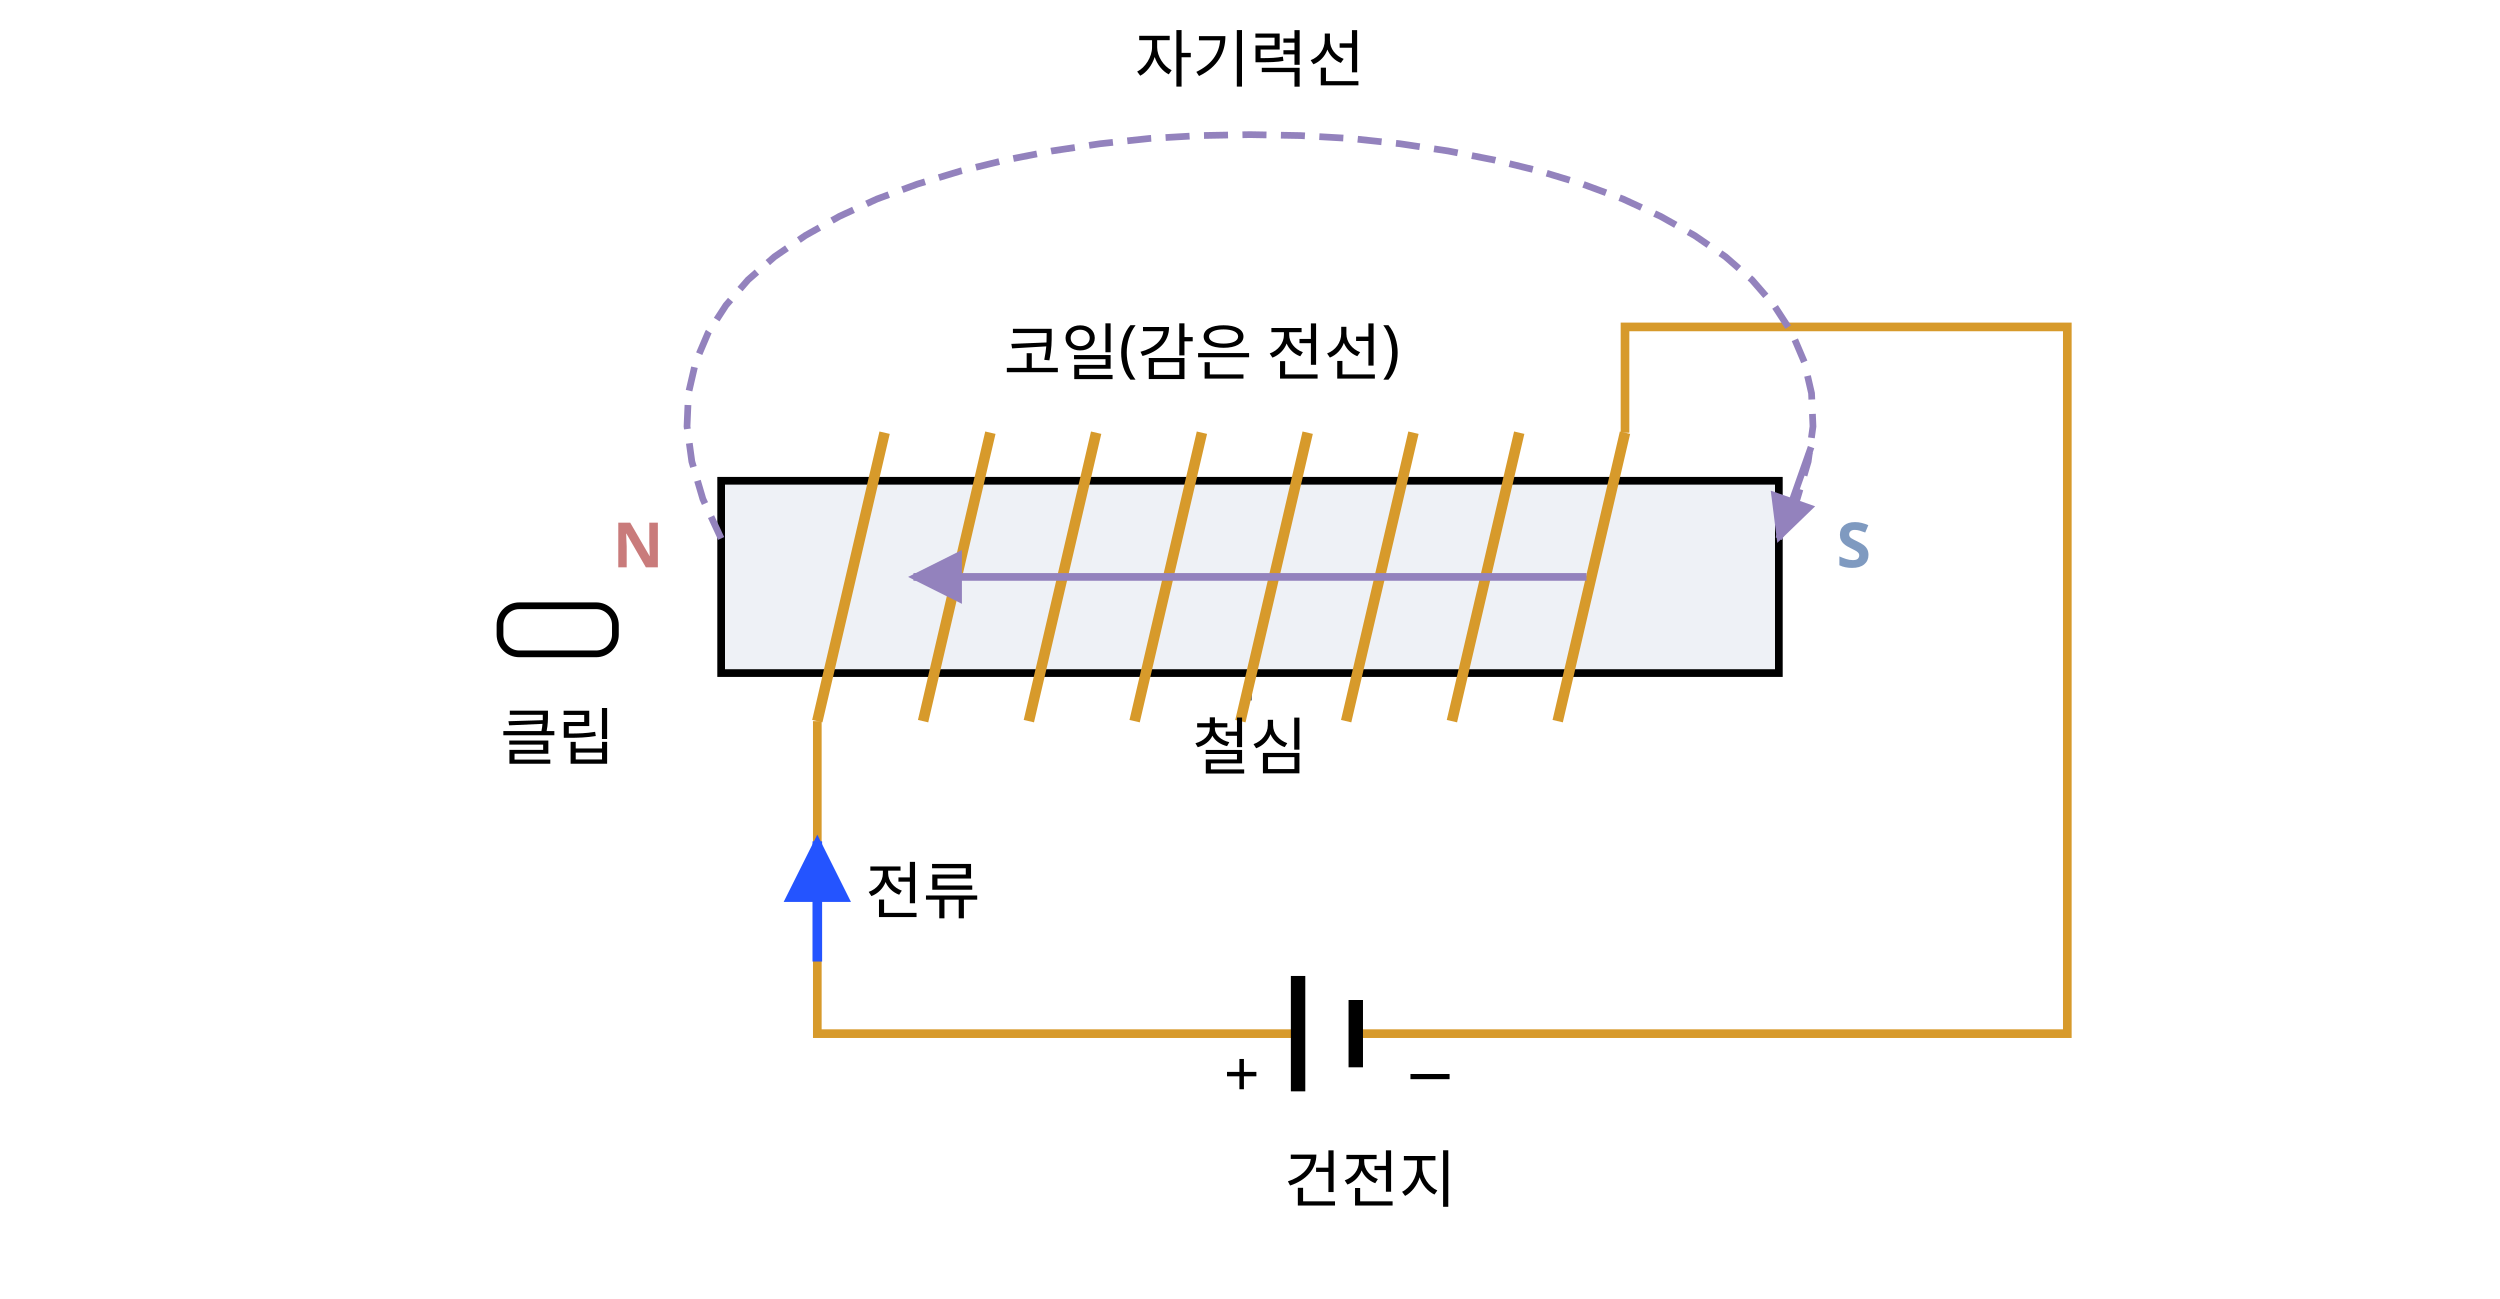
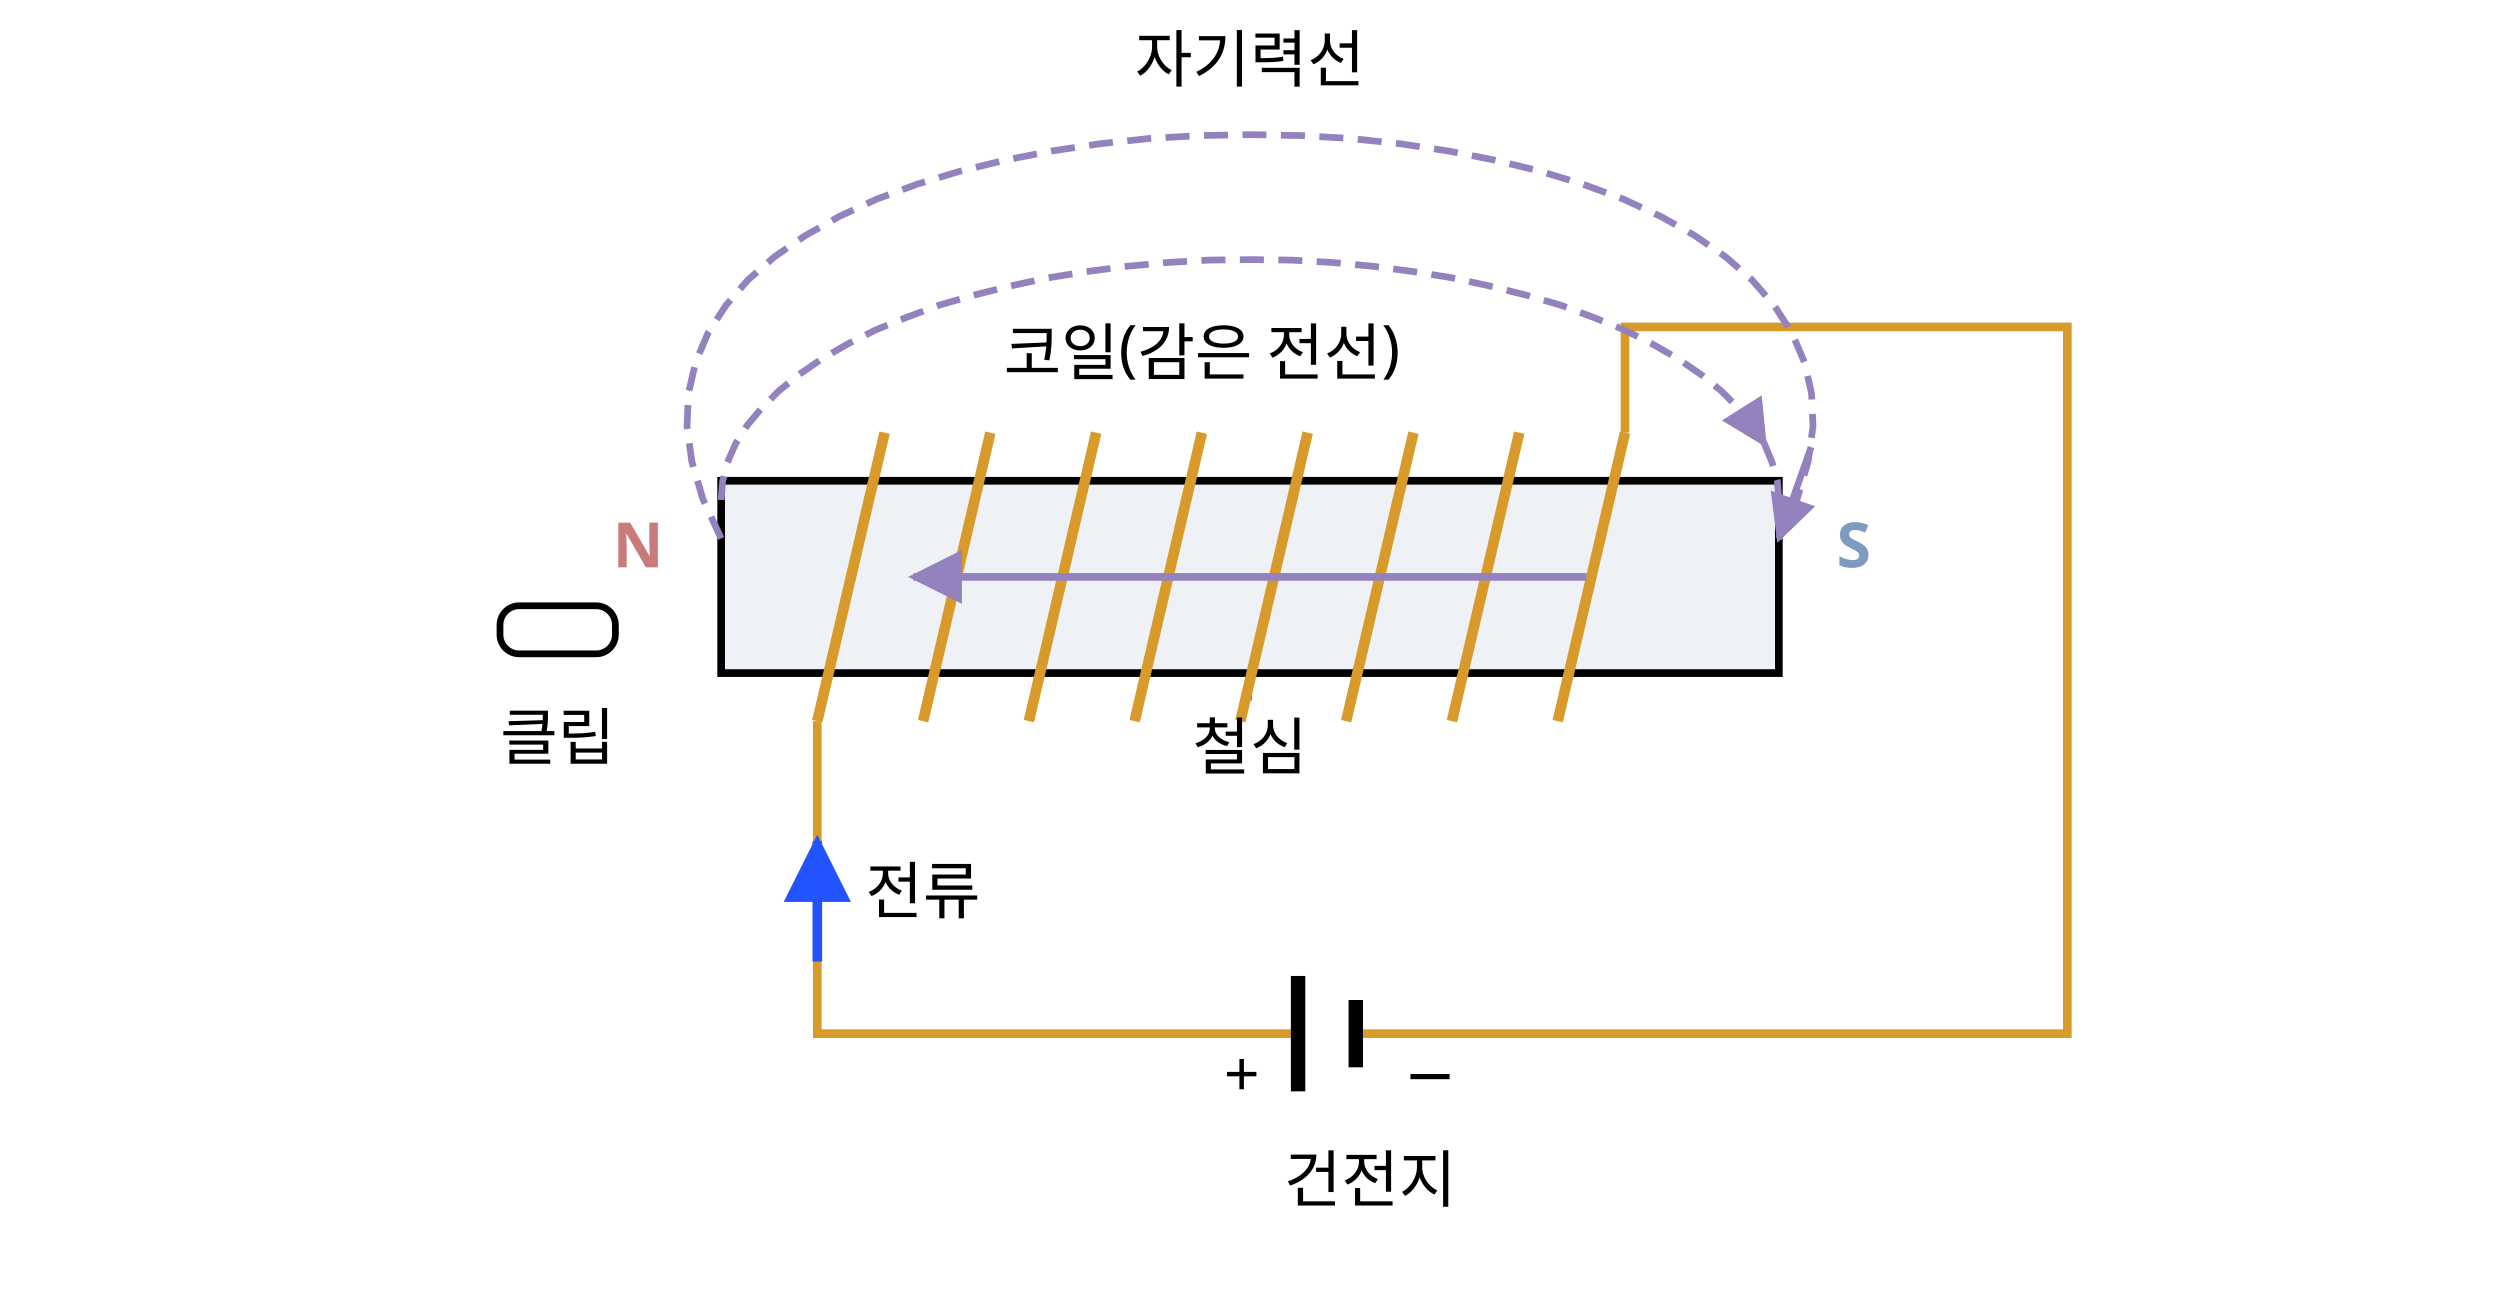
<svg xmlns="http://www.w3.org/2000/svg" class="si si-illus" viewBox="0 0 520 270" style="max-width:520px;color:var(--si-ink,var(--text,#1f2328))" role="img" aria-label="전자석: 철심에 감은 코일에 전류를 흘린다" font-family="'Pretendard','Noto Sans KR','Apple SD Gothic Neo',sans-serif" font-size="13" fill="currentColor">
  <defs>
    <marker id="electromagnet-ar" viewBox="0 0 10 10" refX="9" refY="5" markerWidth="7" markerHeight="7" orient="auto-start-reverse">
      <path d="M0,0L10,5L0,10z" style="fill:var(--si-accent,#2454ff)" />
    </marker>
    <marker id="electromagnet-ar-1" viewBox="0 0 10 10" refX="9" refY="5" markerWidth="7" markerHeight="7" orient="auto-start-reverse">
      <path d="M0,0L10,5L0,10z" style="fill:var(--si-violet-s,#9382bd)" />
    </marker>
  </defs>
  <line x1="260" y1="138" x2="260" y2="145.7" class="si-leader" style="stroke:currentColor" stroke-opacity="0.55" stroke-width="0.8" />
  <rect x="150" y="100" width="220" height="40" style="stroke:currentColor;fill:var(--si-gray-f,#eef1f6)" stroke-width="1.6" />
  <line x1="170" y1="150" x2="184" y2="90" style="stroke:var(--si-amber-s,#d79a2b);fill:none" stroke-width="2.2" />
  <line x1="192" y1="150" x2="206" y2="90" style="stroke:var(--si-amber-s,#d79a2b);fill:none" stroke-width="2.2" />
  <line x1="214" y1="150" x2="228" y2="90" style="stroke:var(--si-amber-s,#d79a2b);fill:none" stroke-width="2.2" />
  <line x1="236" y1="150" x2="250" y2="90" style="stroke:var(--si-amber-s,#d79a2b);fill:none" stroke-width="2.2" />
  <line x1="258" y1="150" x2="272" y2="90" style="stroke:var(--si-amber-s,#d79a2b);fill:none" stroke-width="2.2" />
  <line x1="280" y1="150" x2="294" y2="90" style="stroke:var(--si-amber-s,#d79a2b);fill:none" stroke-width="2.2" />
  <line x1="302" y1="150" x2="316" y2="90" style="stroke:var(--si-amber-s,#d79a2b);fill:none" stroke-width="2.2" />
  <line x1="324" y1="150" x2="338" y2="90" style="stroke:var(--si-amber-s,#d79a2b);fill:none" stroke-width="2.2" />
  <polyline points="170,150 170,215 270,215" style="stroke:var(--si-amber-s,#d79a2b);fill:none" stroke-width="1.8" />
  <polyline points="338,90 338,68 430,68 430,215 282,215" style="stroke:var(--si-amber-s,#d79a2b);fill:none" stroke-width="1.8" />
  <line x1="270" y1="203" x2="270" y2="227" style="stroke:currentColor;fill:none" stroke-width="3" />
  <line x1="282" y1="208" x2="282" y2="222" style="stroke:currentColor;fill:none" stroke-width="3" />
  <line x1="170" y1="200" x2="170" y2="175" style="stroke:var(--si-accent,#2454ff);fill:none" stroke-width="2" marker-end="url(#electromagnet-ar)" />
  <line x1="330" y1="120" x2="190" y2="120" style="stroke:var(--si-violet-s,#9382bd);fill:none" stroke-width="1.6" marker-end="url(#electromagnet-ar-1)" />
  <polyline points="150,112 146.2,103.8 143.9,96 142.9,88.7 143.2,81.8 144.7,75.3 147.3,69.2 151,63.5 155.6,58.2 161.1,53.4 167.5,49 174.6,45 182.4,41.4 190.8,38.3 199.7,35.6 209.1,33.3 218.8,31.4 228.8,29.9 239.1,28.8 249.5,28.2 260,28 270.5,28.2 280.9,28.8 291.2,29.9 301.2,31.4 310.9,33.3 320.3,35.6 329.2,38.3 337.6,41.4 345.4,45 352.5,49 358.9,53.4 364.4,58.2 369,63.5 372.7,69.2 375.3,75.3 376.8,81.8 377.1,88.7 376.1,96 373.8,103.8 370,112" style="stroke:var(--si-violet-s,#9382bd);fill:none" stroke-width="1.4" stroke-dasharray="5 3" />
  <line x1="376.7" y1="93" x2="370" y2="112" style="stroke:var(--si-violet-s,#9382bd);fill:none" stroke-width="1.4" marker-end="url(#electromagnet-ar-1)" />
+   <polyline points="150,104 150.3,100.1 151.3,96.2 153,92.3 155.4,88.5 158.4,84.9 162,81.3 166.2,77.9 171,74.6 176.4,71.5 182.2,68.6 188.6,66 195.3,63.5 202.5,61.4 210.1,59.5 217.9,57.8 226,56.5 234.3,55.4 242.8,54.6 251.4,54.1 260,54 268.6,54.1 277.2,54.6 285.7,55.4 294,56.5 302.1,57.8 309.9,59.5 317.5,61.4 324.7,63.5 331.4,66 337.8,68.6 343.6,71.5 349,74.6 353.8,77.9 358,81.3 361.6,84.9 364.6,88.5 367,92.3 368.6,96.2 369.7,100.1 370,104" style="stroke:var(--si-violet-s,#9382bd);fill:none" stroke-width="1.4" stroke-dasharray="5 3" />
+   <line x1="364.6" y1="88.5" x2="367" y2="92.3" style="stroke:var(--si-violet-s,#9382bd);fill:none" stroke-width="1.4" marker-end="url(#electromagnet-ar-1)" />
  <rect x="104" y="126" width="24" height="10" rx="4" style="stroke:currentColor;fill:none" stroke-width="1.4" />
  <text x="138" y="118" text-anchor="end" font-weight="700" style="fill:var(--si-rose-s,#c97b7b)">N</text>
  <text x="382" y="118" font-weight="700" style="fill:var(--si-blue-s,#7f9ac0)">S</text>
  <text x="260" y="160" text-anchor="middle">철심</text>
  <text x="250" y="78" text-anchor="middle">코일(감은 전선)</text>
  <text x="285" y="250" text-anchor="middle">건전지</text>
  <text x="262" y="228" text-anchor="end">+</text>
  <text x="292" y="228">−</text>
  <text x="180" y="190">전류</text>
  <text x="116" y="158" text-anchor="middle">클립</text>
  <text x="260" y="17" text-anchor="middle">자기력선</text>
</svg>
